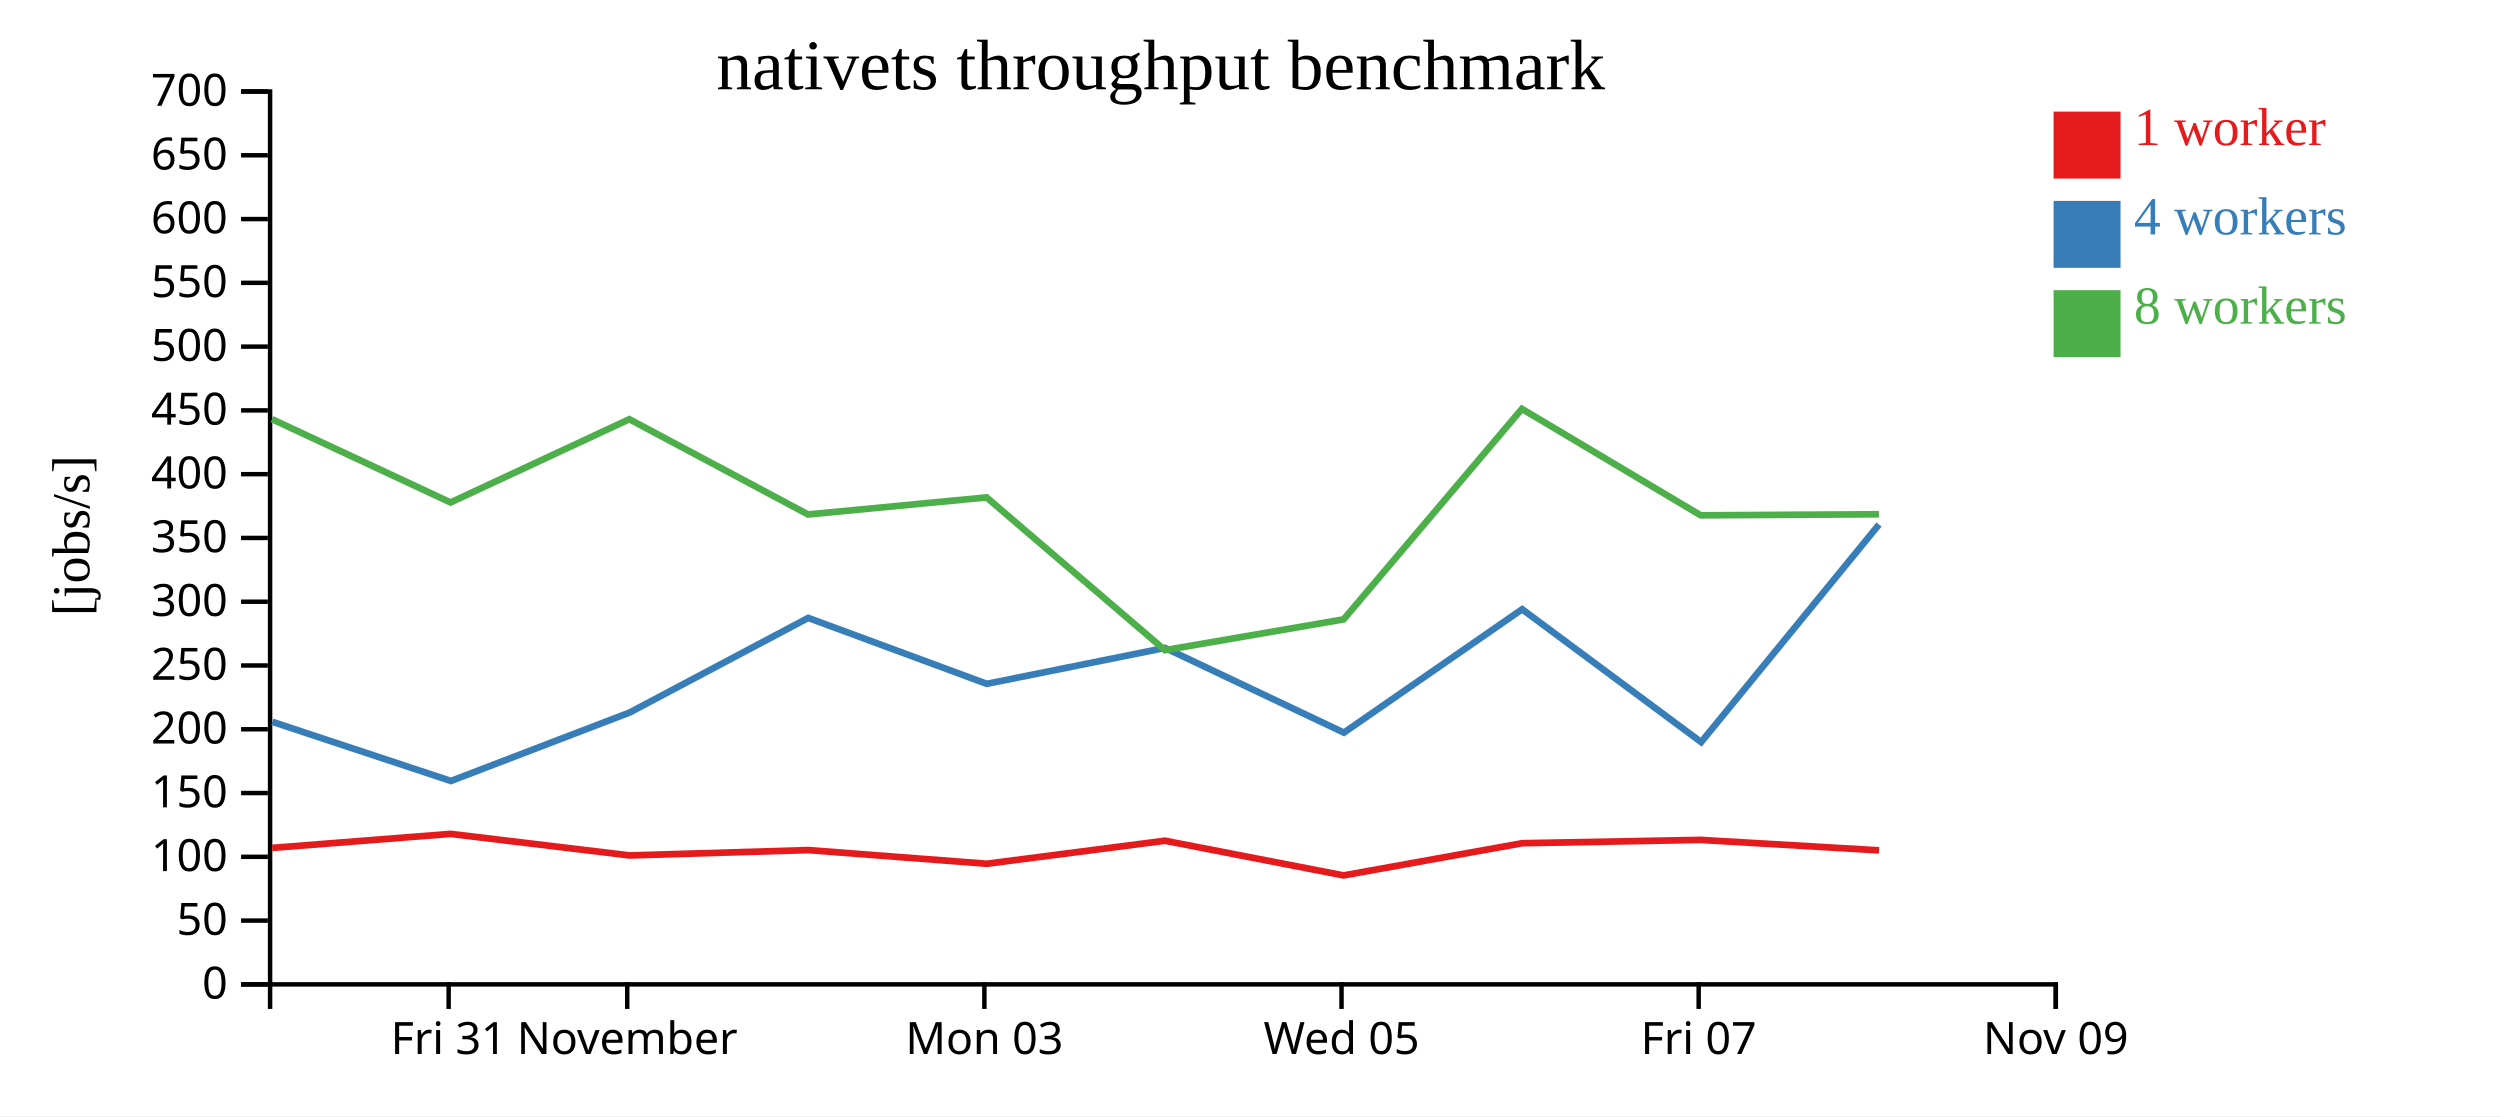
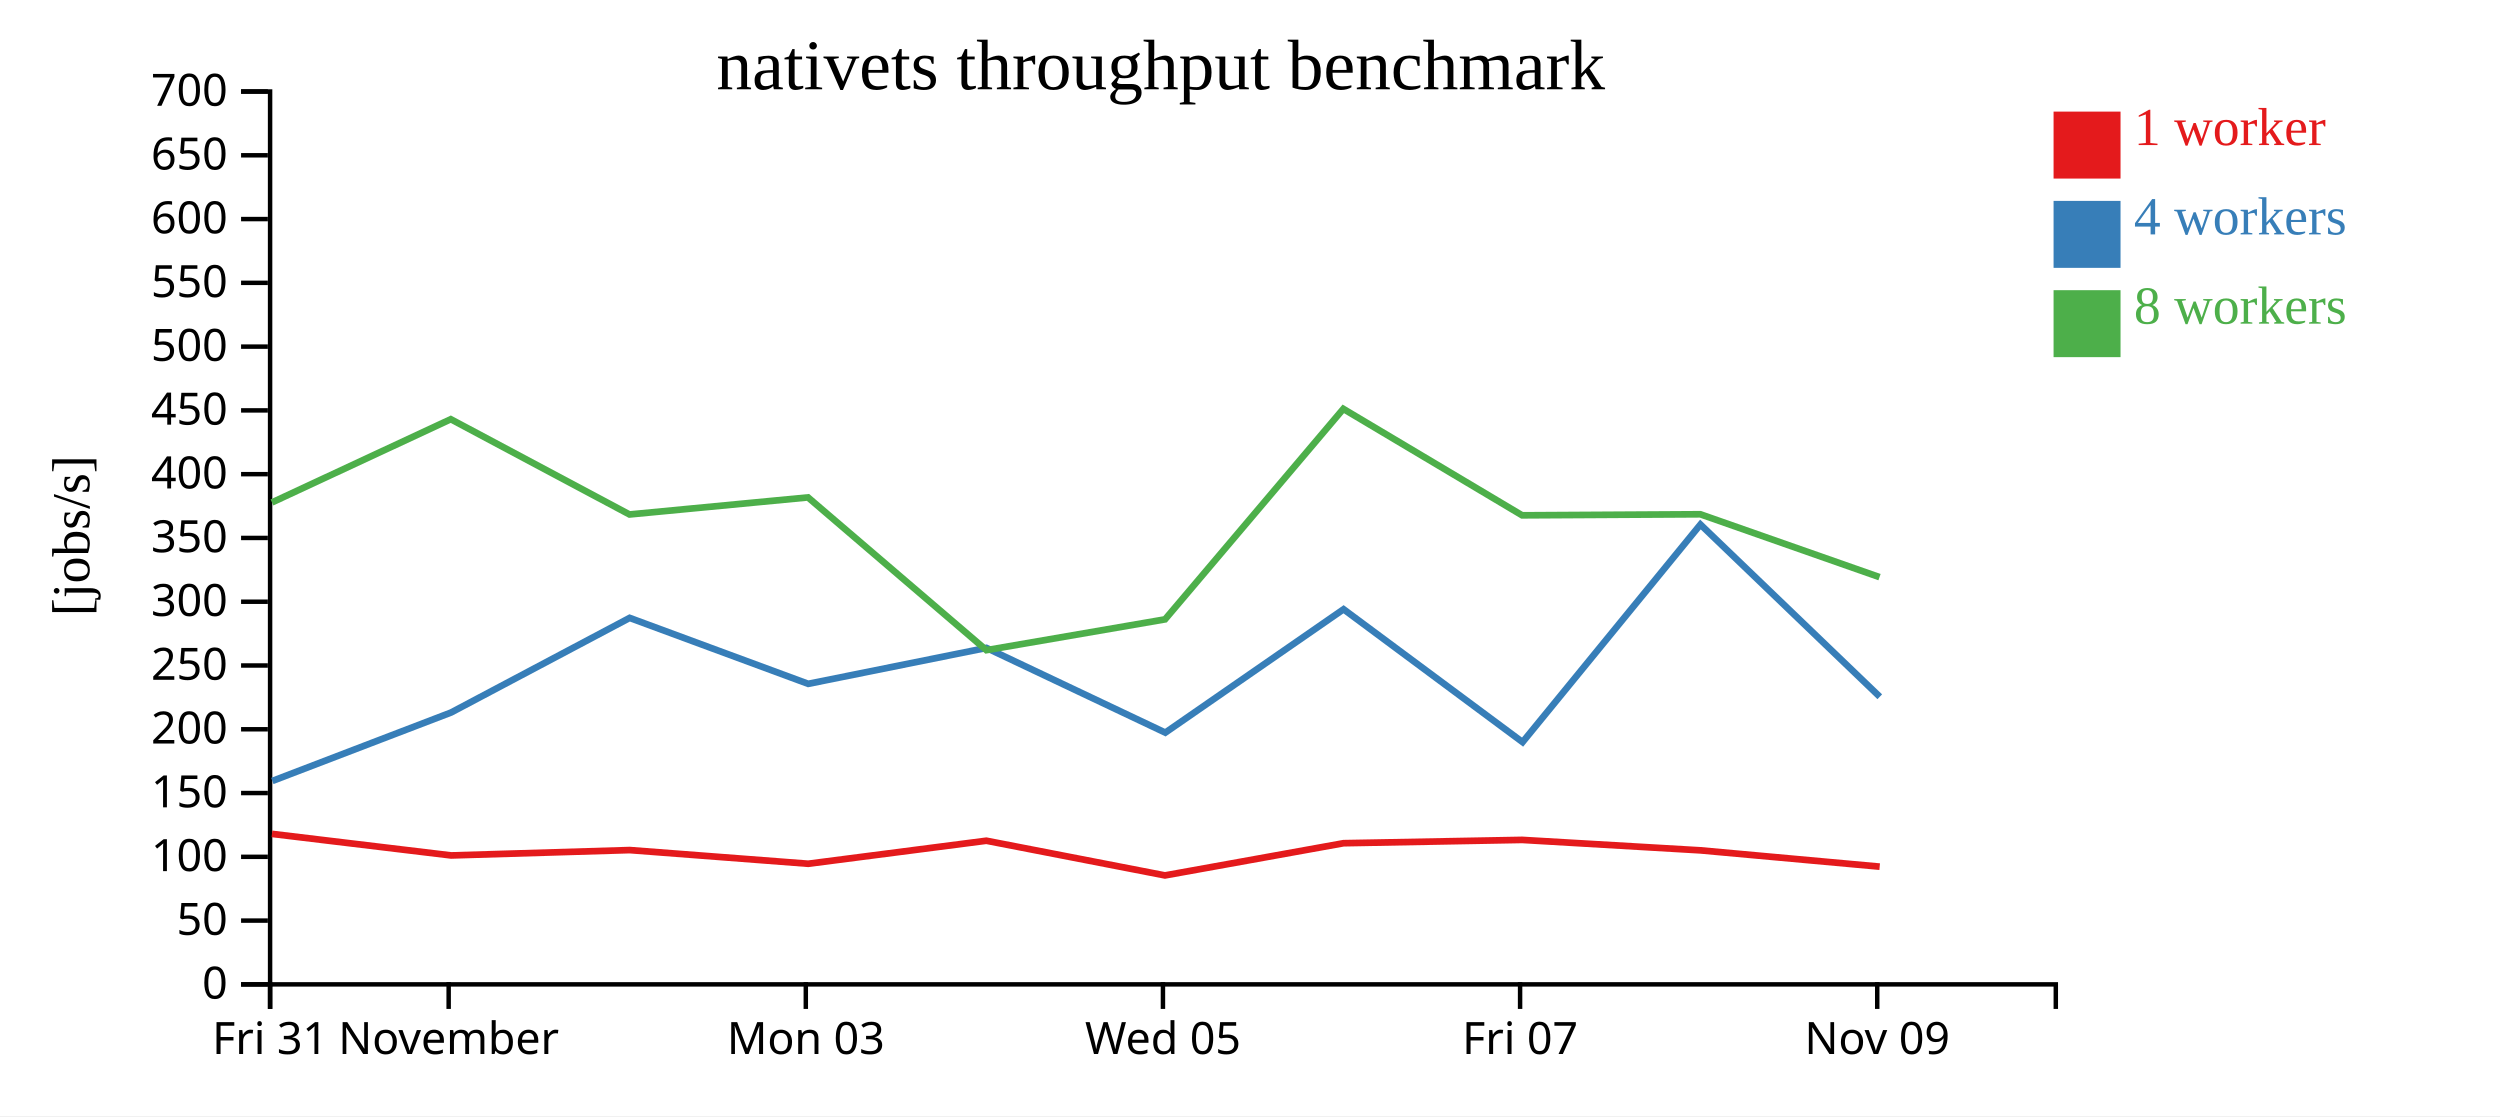
<svg xmlns="http://www.w3.org/2000/svg" width="560" height="250">
  <rect width="100%" height="100%" fill="white" />
  <g transform="translate(60,20)">
    <g transform="translate(0,200)" fill="none" font-size="10" font-family="sans-serif" text-anchor="middle">
      <path class="domain" stroke="currentColor" d="M0.5,6V0.5H400.5V6" />
-       <g class="tick" opacity="1" transform="translate(40.5,0)">
+       <g class="tick" opacity="1" transform="translate(0.5,0)">
        <line stroke="currentColor" y2="6" />
        <text fill="currentColor" y="9" dy="0.71em">Fri 31</text>
      </g>
-       <g class="tick" opacity="1" transform="translate(80.5,0)">
+       <g class="tick" opacity="1" transform="translate(40.5,0)">
        <line stroke="currentColor" y2="6" />
        <text fill="currentColor" y="9" dy="0.71em">November</text>
      </g>
-       <g class="tick" opacity="1" transform="translate(160.5,0)">
+       <g class="tick" opacity="1" transform="translate(120.5,0)">
        <line stroke="currentColor" y2="6" />
        <text fill="currentColor" y="9" dy="0.71em">Mon 03</text>
      </g>
-       <g class="tick" opacity="1" transform="translate(240.5,0)">
+       <g class="tick" opacity="1" transform="translate(200.5,0)">
        <line stroke="currentColor" y2="6" />
        <text fill="currentColor" y="9" dy="0.71em">Wed 05</text>
      </g>
-       <g class="tick" opacity="1" transform="translate(320.5,0)">
+       <g class="tick" opacity="1" transform="translate(280.5,0)">
        <line stroke="currentColor" y2="6" />
        <text fill="currentColor" y="9" dy="0.71em">Fri 07</text>
      </g>
-       <g class="tick" opacity="1" transform="translate(400.5,0)">
+       <g class="tick" opacity="1" transform="translate(360.5,0)">
        <line stroke="currentColor" y2="6" />
        <text fill="currentColor" y="9" dy="0.71em">Nov 09</text>
      </g>
    </g>
    <g fill="none" font-size="10" font-family="sans-serif" text-anchor="end">
      <path class="domain" stroke="currentColor" d="M-6,200.5H0.5V0.5H-6" />
      <g class="tick" opacity="1" transform="translate(0,200.5)">
        <line stroke="currentColor" x2="-6" />
        <text fill="currentColor" x="-9" dy="0.32em">0</text>
      </g>
      <g class="tick" opacity="1" transform="translate(0,186.2143)">
        <line stroke="currentColor" x2="-6" />
        <text fill="currentColor" x="-9" dy="0.32em">50</text>
      </g>
      <g class="tick" opacity="1" transform="translate(0,171.9286)">
        <line stroke="currentColor" x2="-6" />
        <text fill="currentColor" x="-9" dy="0.32em">100</text>
      </g>
      <g class="tick" opacity="1" transform="translate(0,157.6429)">
        <line stroke="currentColor" x2="-6" />
        <text fill="currentColor" x="-9" dy="0.32em">150</text>
      </g>
      <g class="tick" opacity="1" transform="translate(0,143.3571)">
        <line stroke="currentColor" x2="-6" />
        <text fill="currentColor" x="-9" dy="0.32em">200</text>
      </g>
      <g class="tick" opacity="1" transform="translate(0,129.0714)">
        <line stroke="currentColor" x2="-6" />
        <text fill="currentColor" x="-9" dy="0.32em">250</text>
      </g>
      <g class="tick" opacity="1" transform="translate(0,114.7857)">
        <line stroke="currentColor" x2="-6" />
        <text fill="currentColor" x="-9" dy="0.32em">300</text>
      </g>
      <g class="tick" opacity="1" transform="translate(0,100.5)">
        <line stroke="currentColor" x2="-6" />
        <text fill="currentColor" x="-9" dy="0.32em">350</text>
      </g>
      <g class="tick" opacity="1" transform="translate(0,86.21429)">
        <line stroke="currentColor" x2="-6" />
        <text fill="currentColor" x="-9" dy="0.32em">400</text>
      </g>
      <g class="tick" opacity="1" transform="translate(0,71.92857)">
        <line stroke="currentColor" x2="-6" />
        <text fill="currentColor" x="-9" dy="0.32em">450</text>
      </g>
      <g class="tick" opacity="1" transform="translate(0,57.64286)">
        <line stroke="currentColor" x2="-6" />
        <text fill="currentColor" x="-9" dy="0.32em">500</text>
      </g>
      <g class="tick" opacity="1" transform="translate(0,43.35714)">
        <line stroke="currentColor" x2="-6" />
        <text fill="currentColor" x="-9" dy="0.32em">550</text>
      </g>
      <g class="tick" opacity="1" transform="translate(0,29.07143)">
        <line stroke="currentColor" x2="-6" />
        <text fill="currentColor" x="-9" dy="0.32em">600</text>
      </g>
      <g class="tick" opacity="1" transform="translate(0,14.78571)">
        <line stroke="currentColor" x2="-6" />
        <text fill="currentColor" x="-9" dy="0.32em">650</text>
      </g>
      <g class="tick" opacity="1" transform="translate(0,0.5)">
        <line stroke="currentColor" x2="-6" />
        <text fill="currentColor" x="-9" dy="0.32em">700</text>
      </g>
    </g>
    <text text-anchor="middle" style="font-size: 12px" transform="rotate(-90)" y="-40" x="-100">[jobs/s]</text>
    <text text-anchor="middle" style="font-size: 16px" y="0" x="200">nativets throughput benchmark</text>
-     <path class="line" fill="none" stroke="#e41a1c" stroke-width="1.5" d="M0.965,169.928L40.914,166.791L81.047,171.617L121.049,170.418L161.034,173.482L200.938,168.324L240.951,176.094L280.944,168.88L320.949,168.137L360.906,170.479" />
-     <path class="line" fill="none" stroke="#377eb8" stroke-width="1.5" d="M1.003,141.689L41.001,154.936L81.054,139.597L121.045,118.41L161.034,133.179L200.958,125.131L241.029,144.109L280.96,116.474L321.058,146.232L360.896,97.489" />
-     <path class="line" fill="none" stroke="#4daf4a" stroke-width="1.5" d="M0.926,73.894L40.921,92.548L80.973,73.903L121.01,95.24L160.991,91.418L200.949,125.634L240.972,118.735L280.904,71.589L320.958,95.432L360.88,95.196" />
+     <path class="line" fill="none" stroke="#e41a1c" stroke-width="1.5" d="M0.914,166.791L41.047,171.617L81.049,170.418L121.034,173.482L160.938,168.324L200.951,176.094L240.944,168.88L280.949,168.137L320.906,170.479L361.049,174.131" />
+     <path class="line" fill="none" stroke="#377eb8" stroke-width="1.5" d="M1.001,154.936L41.054,139.597L81.045,118.41L121.034,133.179L160.958,125.131L201.029,144.109L240.96,116.474L281.058,146.232L320.896,97.489L361.07,136.075" />
+     <path class="line" fill="none" stroke="#4daf4a" stroke-width="1.5" d="M0.921,92.548L40.973,73.903L81.01,95.24L120.991,91.418L160.949,125.634L200.972,118.735L240.904,71.589L280.958,95.432L320.88,95.196L361.011,109.278" />
    <rect class="dot" x="400" y="5" width="15" height="15" style="fill: #e41a1c;" />
    <rect class="dot" x="400" y="25" width="15" height="15" style="fill: #377eb8;" />
    <rect class="dot" x="400" y="45" width="15" height="15" style="fill: #4daf4a;" />
    <text class="label" x="418" y="12.5" style="fill: #e41a1c; alignment-baseline: middle;" text-anchor="left">1 worker</text>
    <text class="label" x="418" y="32.5" style="fill: #377eb8; alignment-baseline: middle;" text-anchor="left">4 workers</text>
    <text class="label" x="418" y="52.5" style="fill: #4daf4a; alignment-baseline: middle;" text-anchor="left">8 workers</text>
  </g>
</svg>
